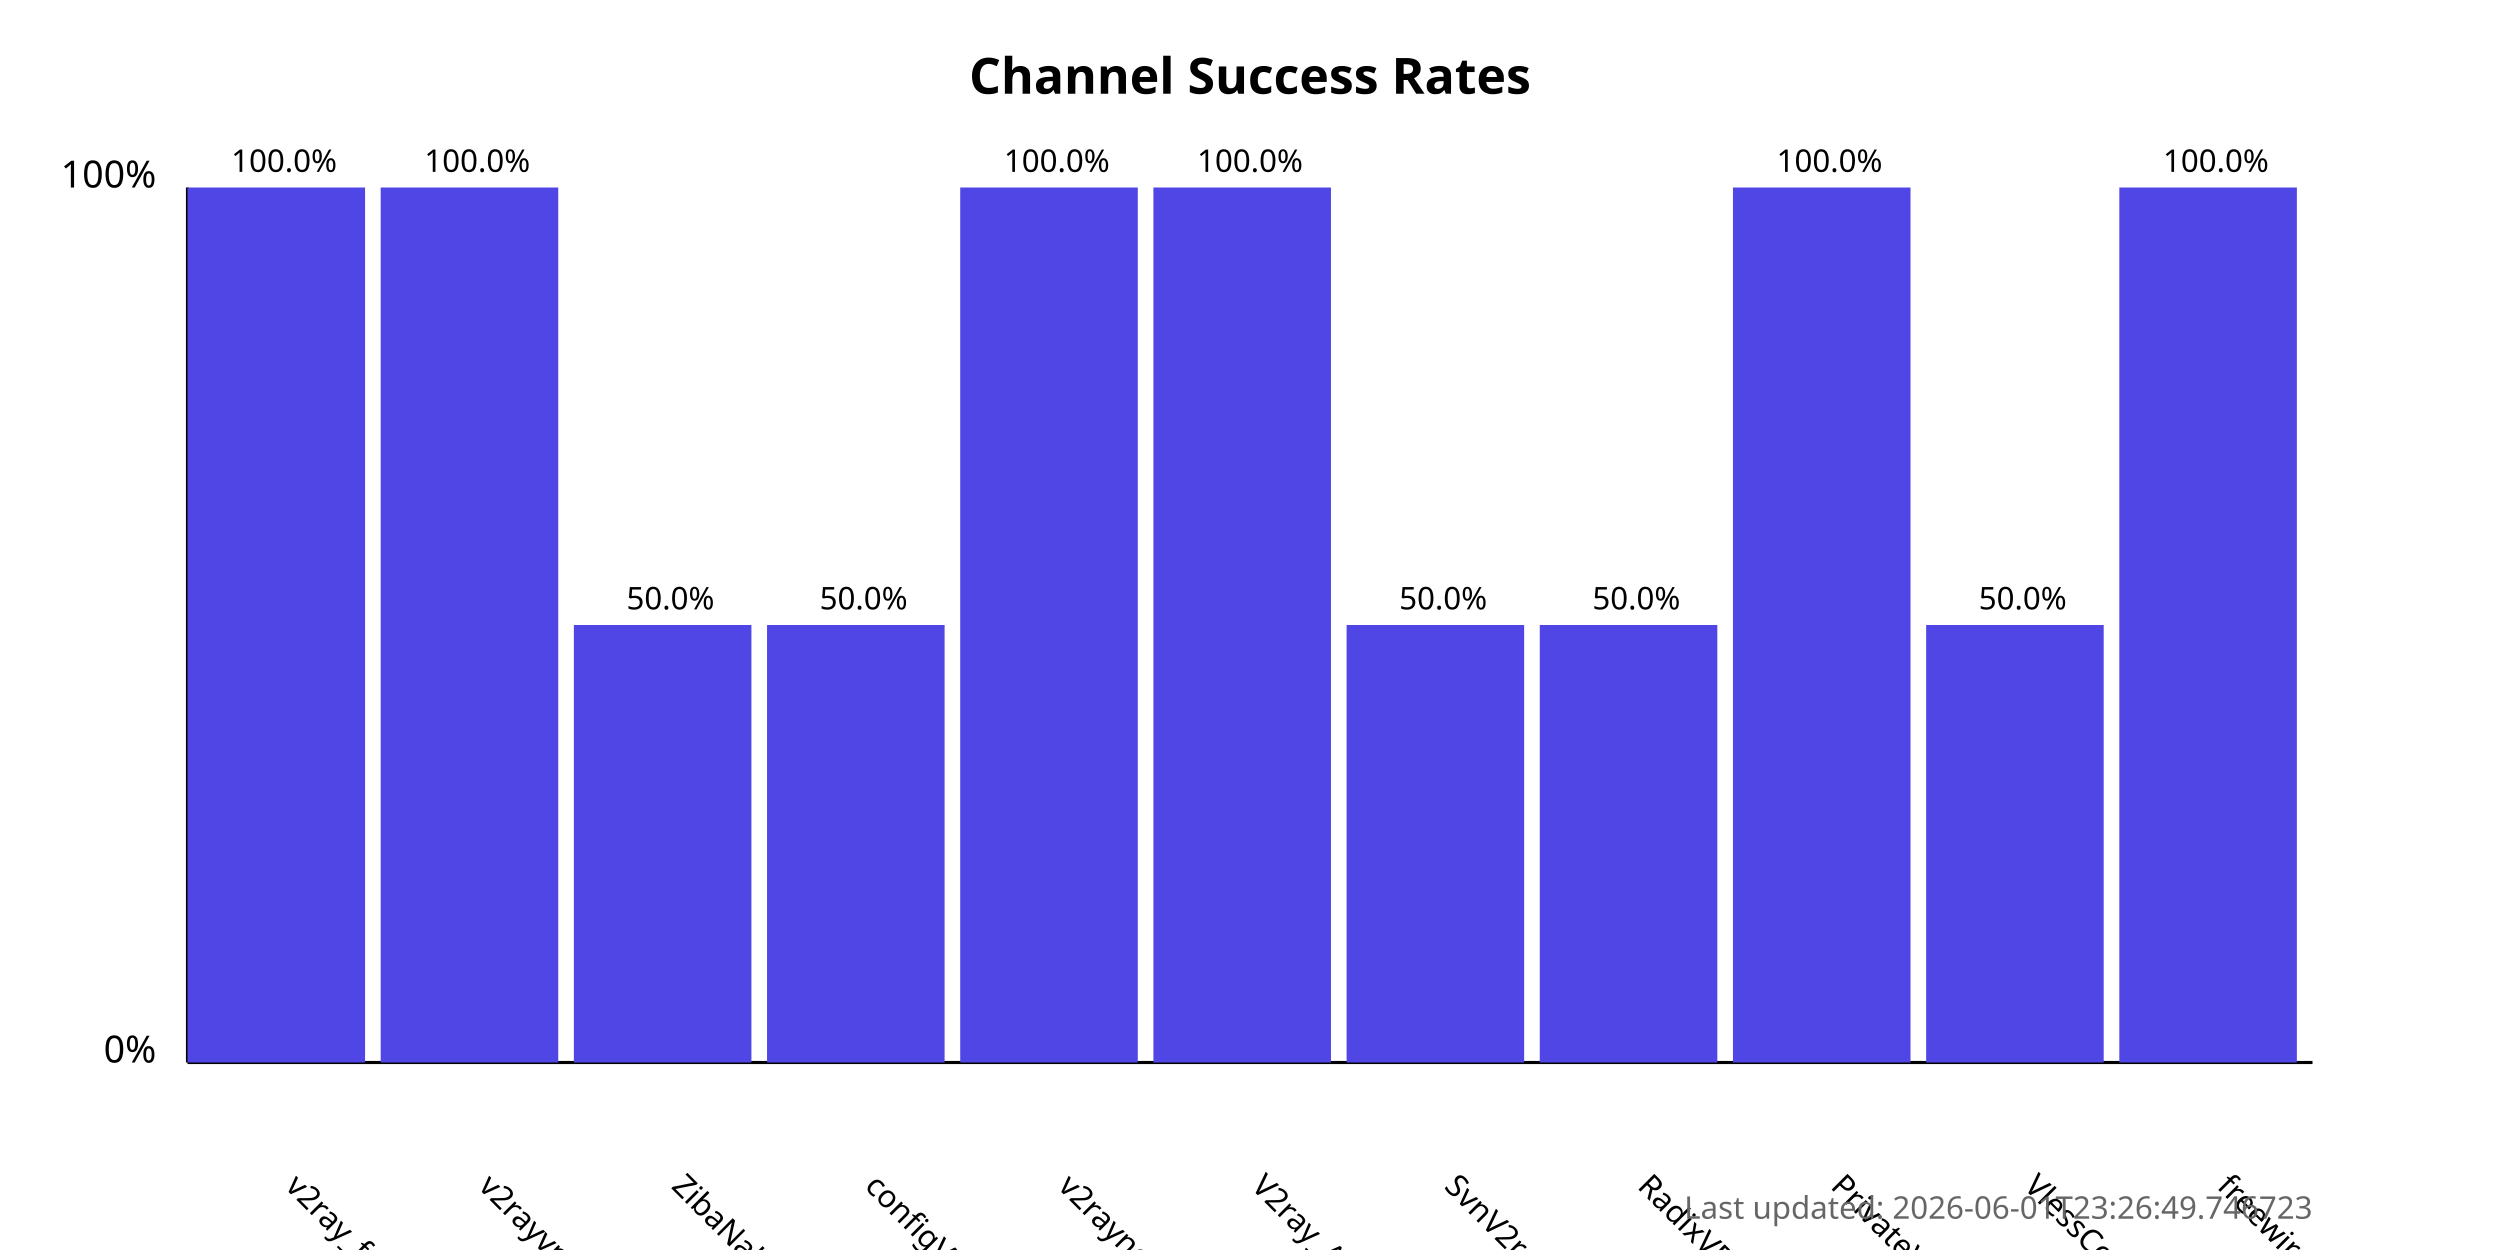
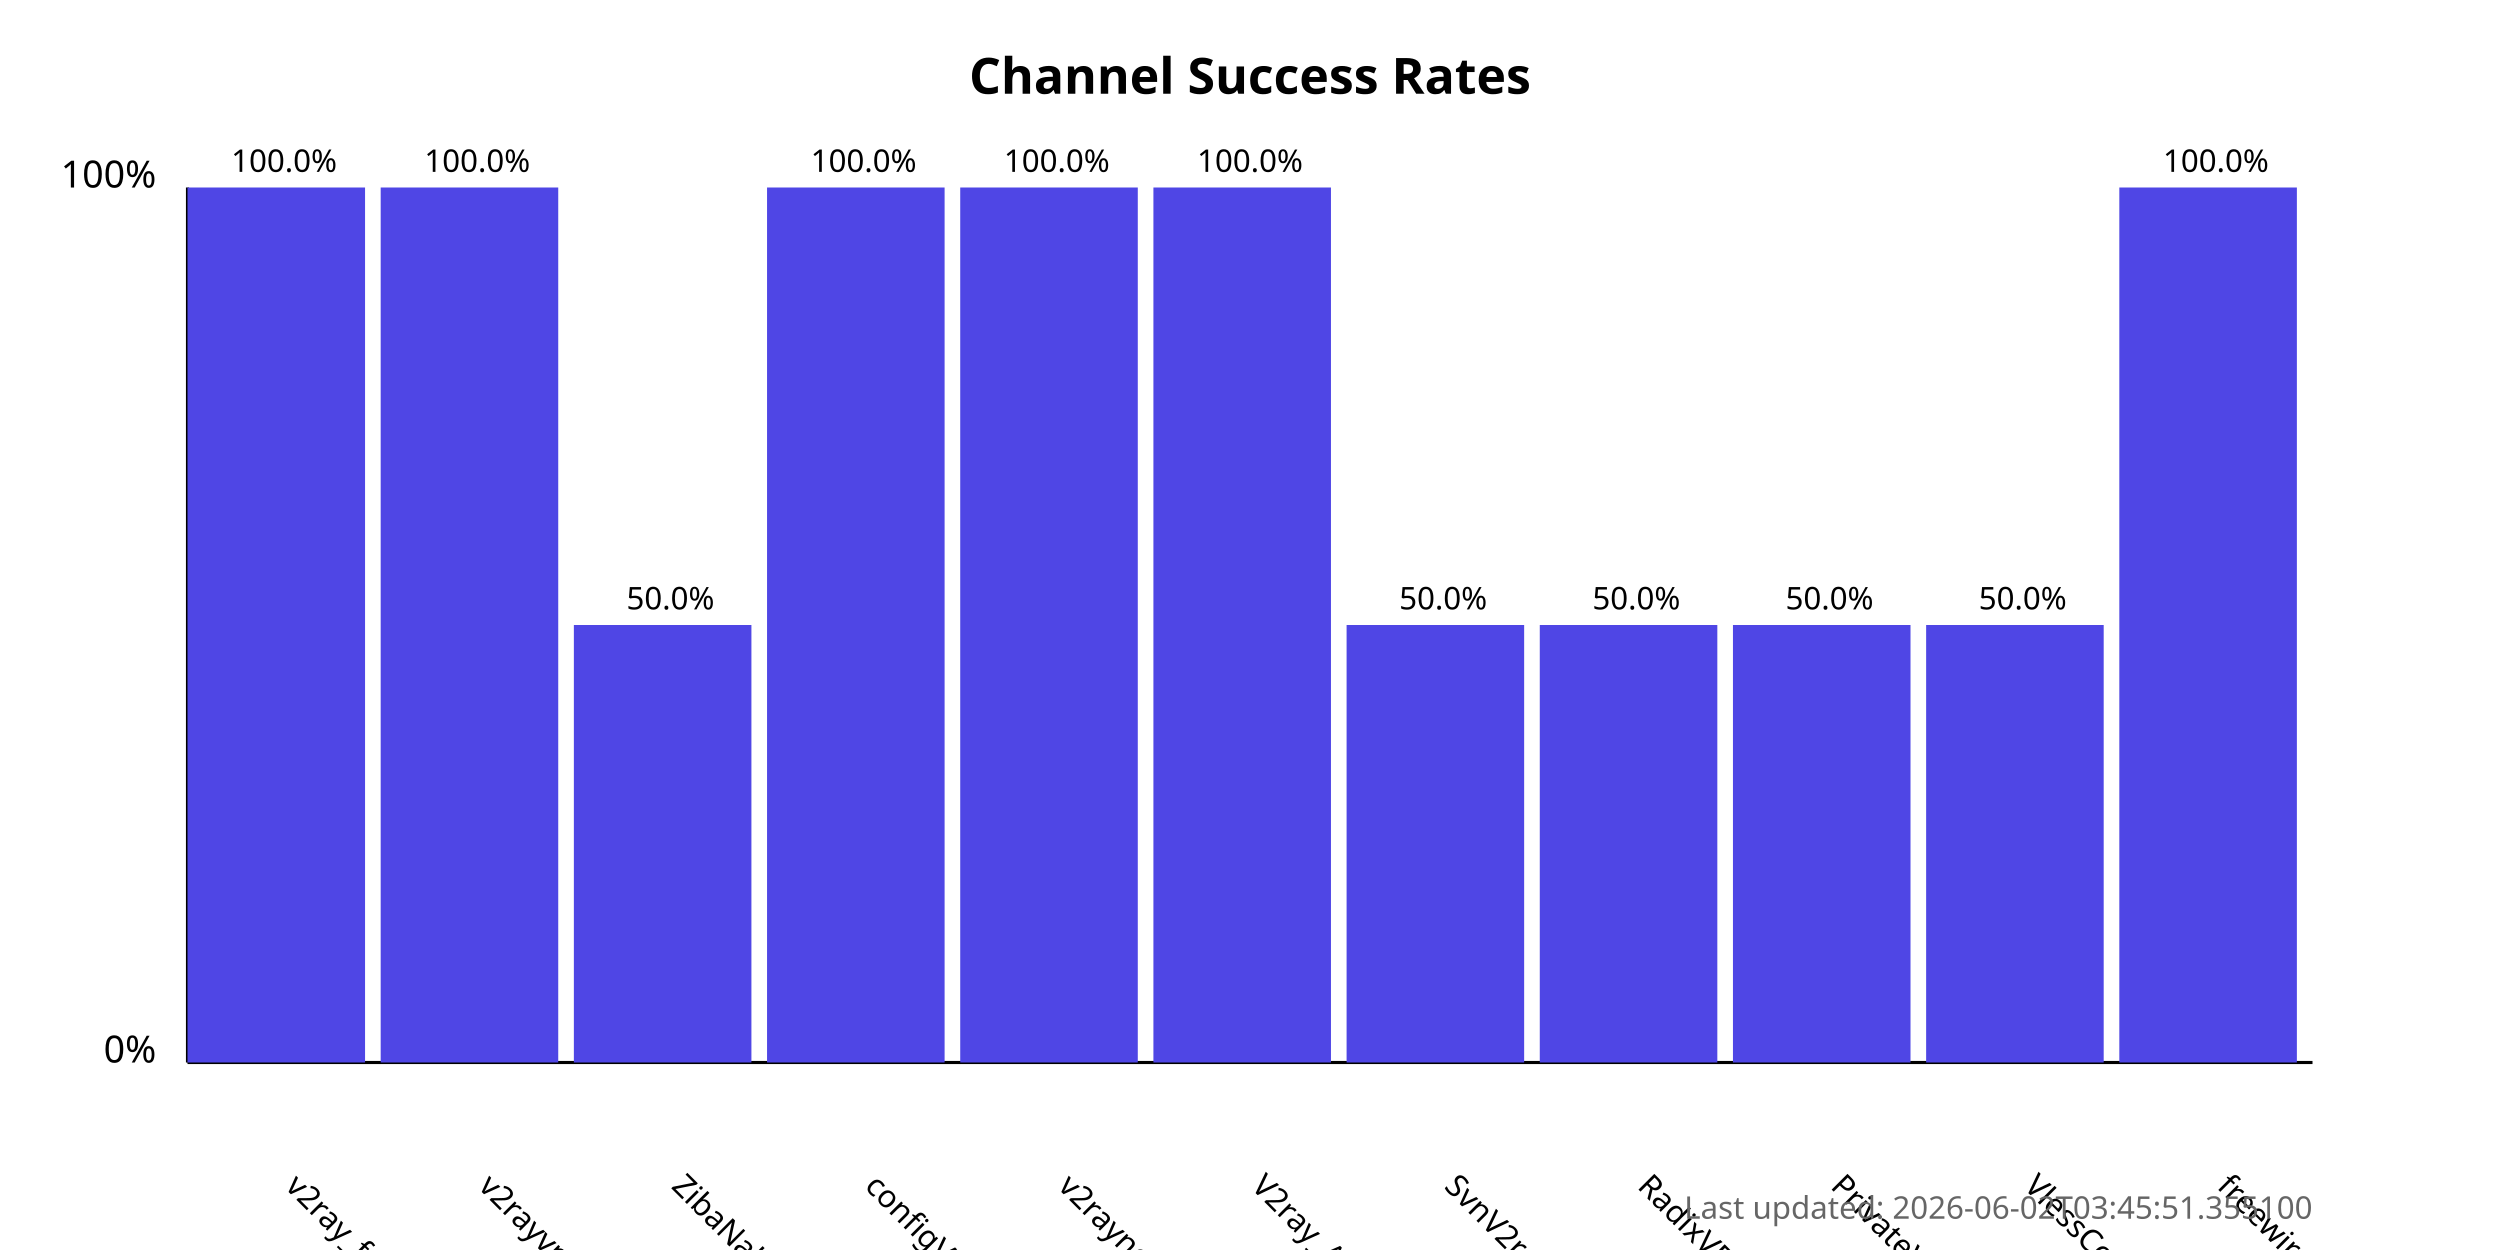
<svg xmlns="http://www.w3.org/2000/svg" width="800" height="400">
  <style>
            .chart-title { font: bold 16px sans-serif; }
            .axis-label { font: 12px sans-serif; }
            .tick-label { font: 10px sans-serif; }
            .bar { fill: #4f46e5; }
            .bar:hover { fill: #6366f1; }
            .timestamp { font: 10px sans-serif; fill: #666; }
        </style>
  <text x="400.0" y="30" text-anchor="middle" class="chart-title">
            Channel Success Rates
        </text>
  <line x1="60" y1="340" x2="60" y2="60" stroke="black" stroke-width="1" />
  <line x1="60" y1="340" x2="740" y2="340" stroke="black" stroke-width="1" />
  <text x="50" y="340" text-anchor="end" class="axis-label">0%</text>
  <text x="50" y="60" text-anchor="end" class="axis-label">100%</text>
  <g>
    <rect x="60" y="60.0" width="56.818" height="280.0" class="bar" />
    <text x="90.909" y="380" transform="rotate(45, 90.90909, 380)" text-anchor="start" class="tick-label">
                v2ray_free_conf
            </text>
    <text x="90.909" y="55.0" text-anchor="middle" class="tick-label">
                100.0%
            </text>
  </g>
  <g>
    <rect x="121.818" y="60.0" width="56.818" height="280.0" class="bar" />
    <text x="152.727" y="380" transform="rotate(45, 152.7273, 380)" text-anchor="start" class="tick-label">
                v2rayvpno
            </text>
    <text x="152.727" y="55.0" text-anchor="middle" class="tick-label">
                100.0%
            </text>
  </g>
  <g>
    <rect x="183.636" y="200.0" width="56.818" height="140.0" class="bar" />
    <text x="214.545" y="380" transform="rotate(45, 214.5455, 380)" text-anchor="start" class="tick-label">
                ZibaNabz
            </text>
    <text x="214.545" y="195.0" text-anchor="middle" class="tick-label">
                50.0%
            </text>
  </g>
  <g>
-     <rect x="245.455" y="200.0" width="56.818" height="140.0" class="bar" />
+     <rect x="245.455" y="60.0" width="56.818" height="280.0" class="bar" />
    <text x="276.364" y="380" transform="rotate(45, 276.3636, 380)" text-anchor="start" class="tick-label">
                configV2rayForFree
            </text>
-     <text x="276.364" y="195.0" text-anchor="middle" class="tick-label">
-                 50.0%
+     <text x="276.364" y="55.0" text-anchor="middle" class="tick-label">
+                 100.0%
            </text>
  </g>
  <g>
    <rect x="307.273" y="60.0" width="56.818" height="280.0" class="bar" />
    <text x="338.182" y="380" transform="rotate(45, 338.1818, 380)" text-anchor="start" class="tick-label">
                v2rayngvpn
            </text>
    <text x="338.182" y="55.0" text-anchor="middle" class="tick-label">
                100.0%
            </text>
  </g>
  <g>
    <rect x="369.091" y="60.0" width="56.818" height="280.0" class="bar" />
    <text x="400.0" y="380" transform="rotate(45, 400.0, 380)" text-anchor="start" class="tick-label">
                V2ray_Alpha
            </text>
    <text x="400.0" y="55.0" text-anchor="middle" class="tick-label">
                100.0%
            </text>
  </g>
  <g>
    <rect x="430.909" y="200.0" width="56.818" height="140.0" class="bar" />
    <text x="461.818" y="380" transform="rotate(45, 461.8182, 380)" text-anchor="start" class="tick-label">
                SvnV2ray
            </text>
    <text x="461.818" y="195.0" text-anchor="middle" class="tick-label">
                50.0%
            </text>
  </g>
  <g>
    <rect x="492.727" y="200.0" width="56.818" height="140.0" class="bar" />
    <text x="523.636" y="380" transform="rotate(45, 523.6364, 380)" text-anchor="start" class="tick-label">
                RadixVPN
            </text>
    <text x="523.636" y="195.0" text-anchor="middle" class="tick-label">
                50.0%
            </text>
  </g>
  <g>
-     <rect x="554.545" y="60.0" width="56.818" height="280.0" class="bar" />
+     <rect x="554.545" y="200.0" width="56.818" height="140.0" class="bar" />
    <text x="585.455" y="380" transform="rotate(45, 585.4545, 380)" text-anchor="start" class="tick-label">
                PrivateVPNs
            </text>
-     <text x="585.455" y="55.0" text-anchor="middle" class="tick-label">
-                 100.0%
+     <text x="585.455" y="195.0" text-anchor="middle" class="tick-label">
+                 50.0%
            </text>
  </g>
  <g>
    <rect x="616.364" y="200.0" width="56.818" height="140.0" class="bar" />
    <text x="647.273" y="380" transform="rotate(45, 647.2727, 380)" text-anchor="start" class="tick-label">
                VlessConfig
            </text>
    <text x="647.273" y="195.0" text-anchor="middle" class="tick-label">
                50.0%
            </text>
  </g>
  <g>
    <rect x="678.182" y="60.0" width="56.818" height="280.0" class="bar" />
    <text x="709.091" y="380" transform="rotate(45, 709.0909, 380)" text-anchor="start" class="tick-label">
                freewireguard
            </text>
    <text x="709.091" y="55.0" text-anchor="middle" class="tick-label">
                100.0%
            </text>
  </g>
  <text x="740" y="390" text-anchor="end" class="timestamp">
-             Last updated: 2026-06-01T23:26:49.746723
+             Last updated: 2026-06-02T03:45:51.355100
        </text>
</svg>
